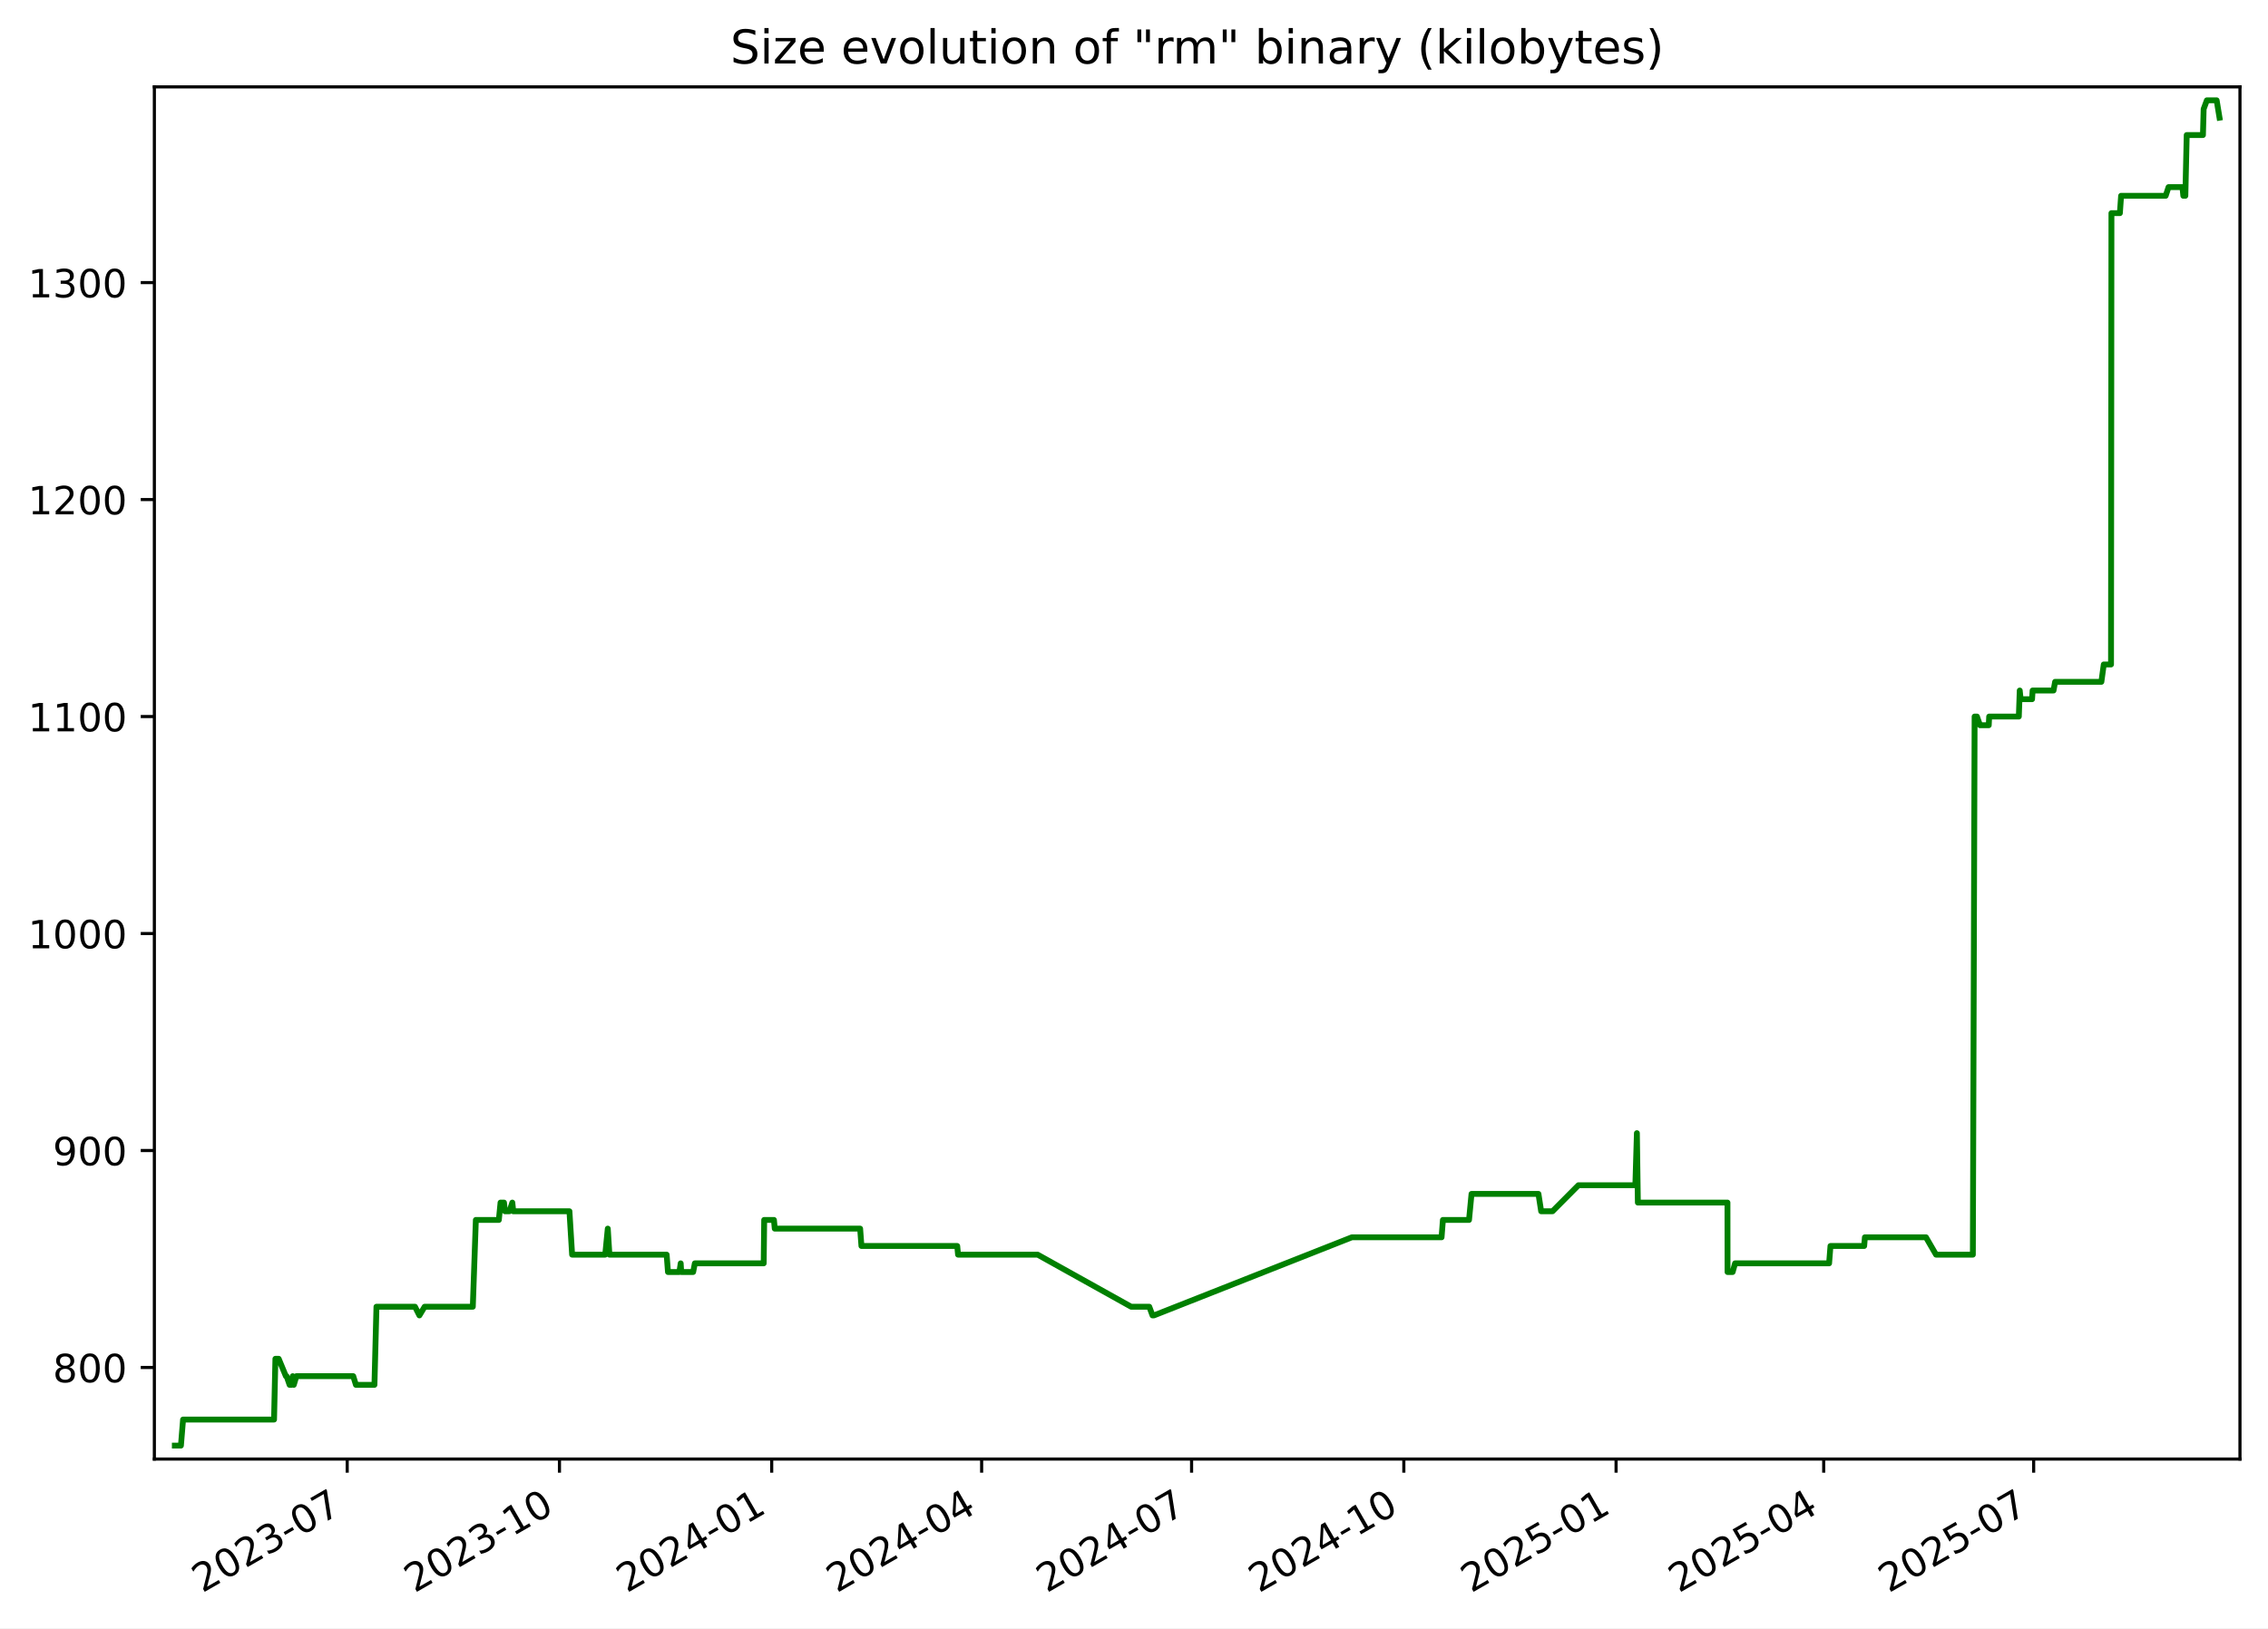
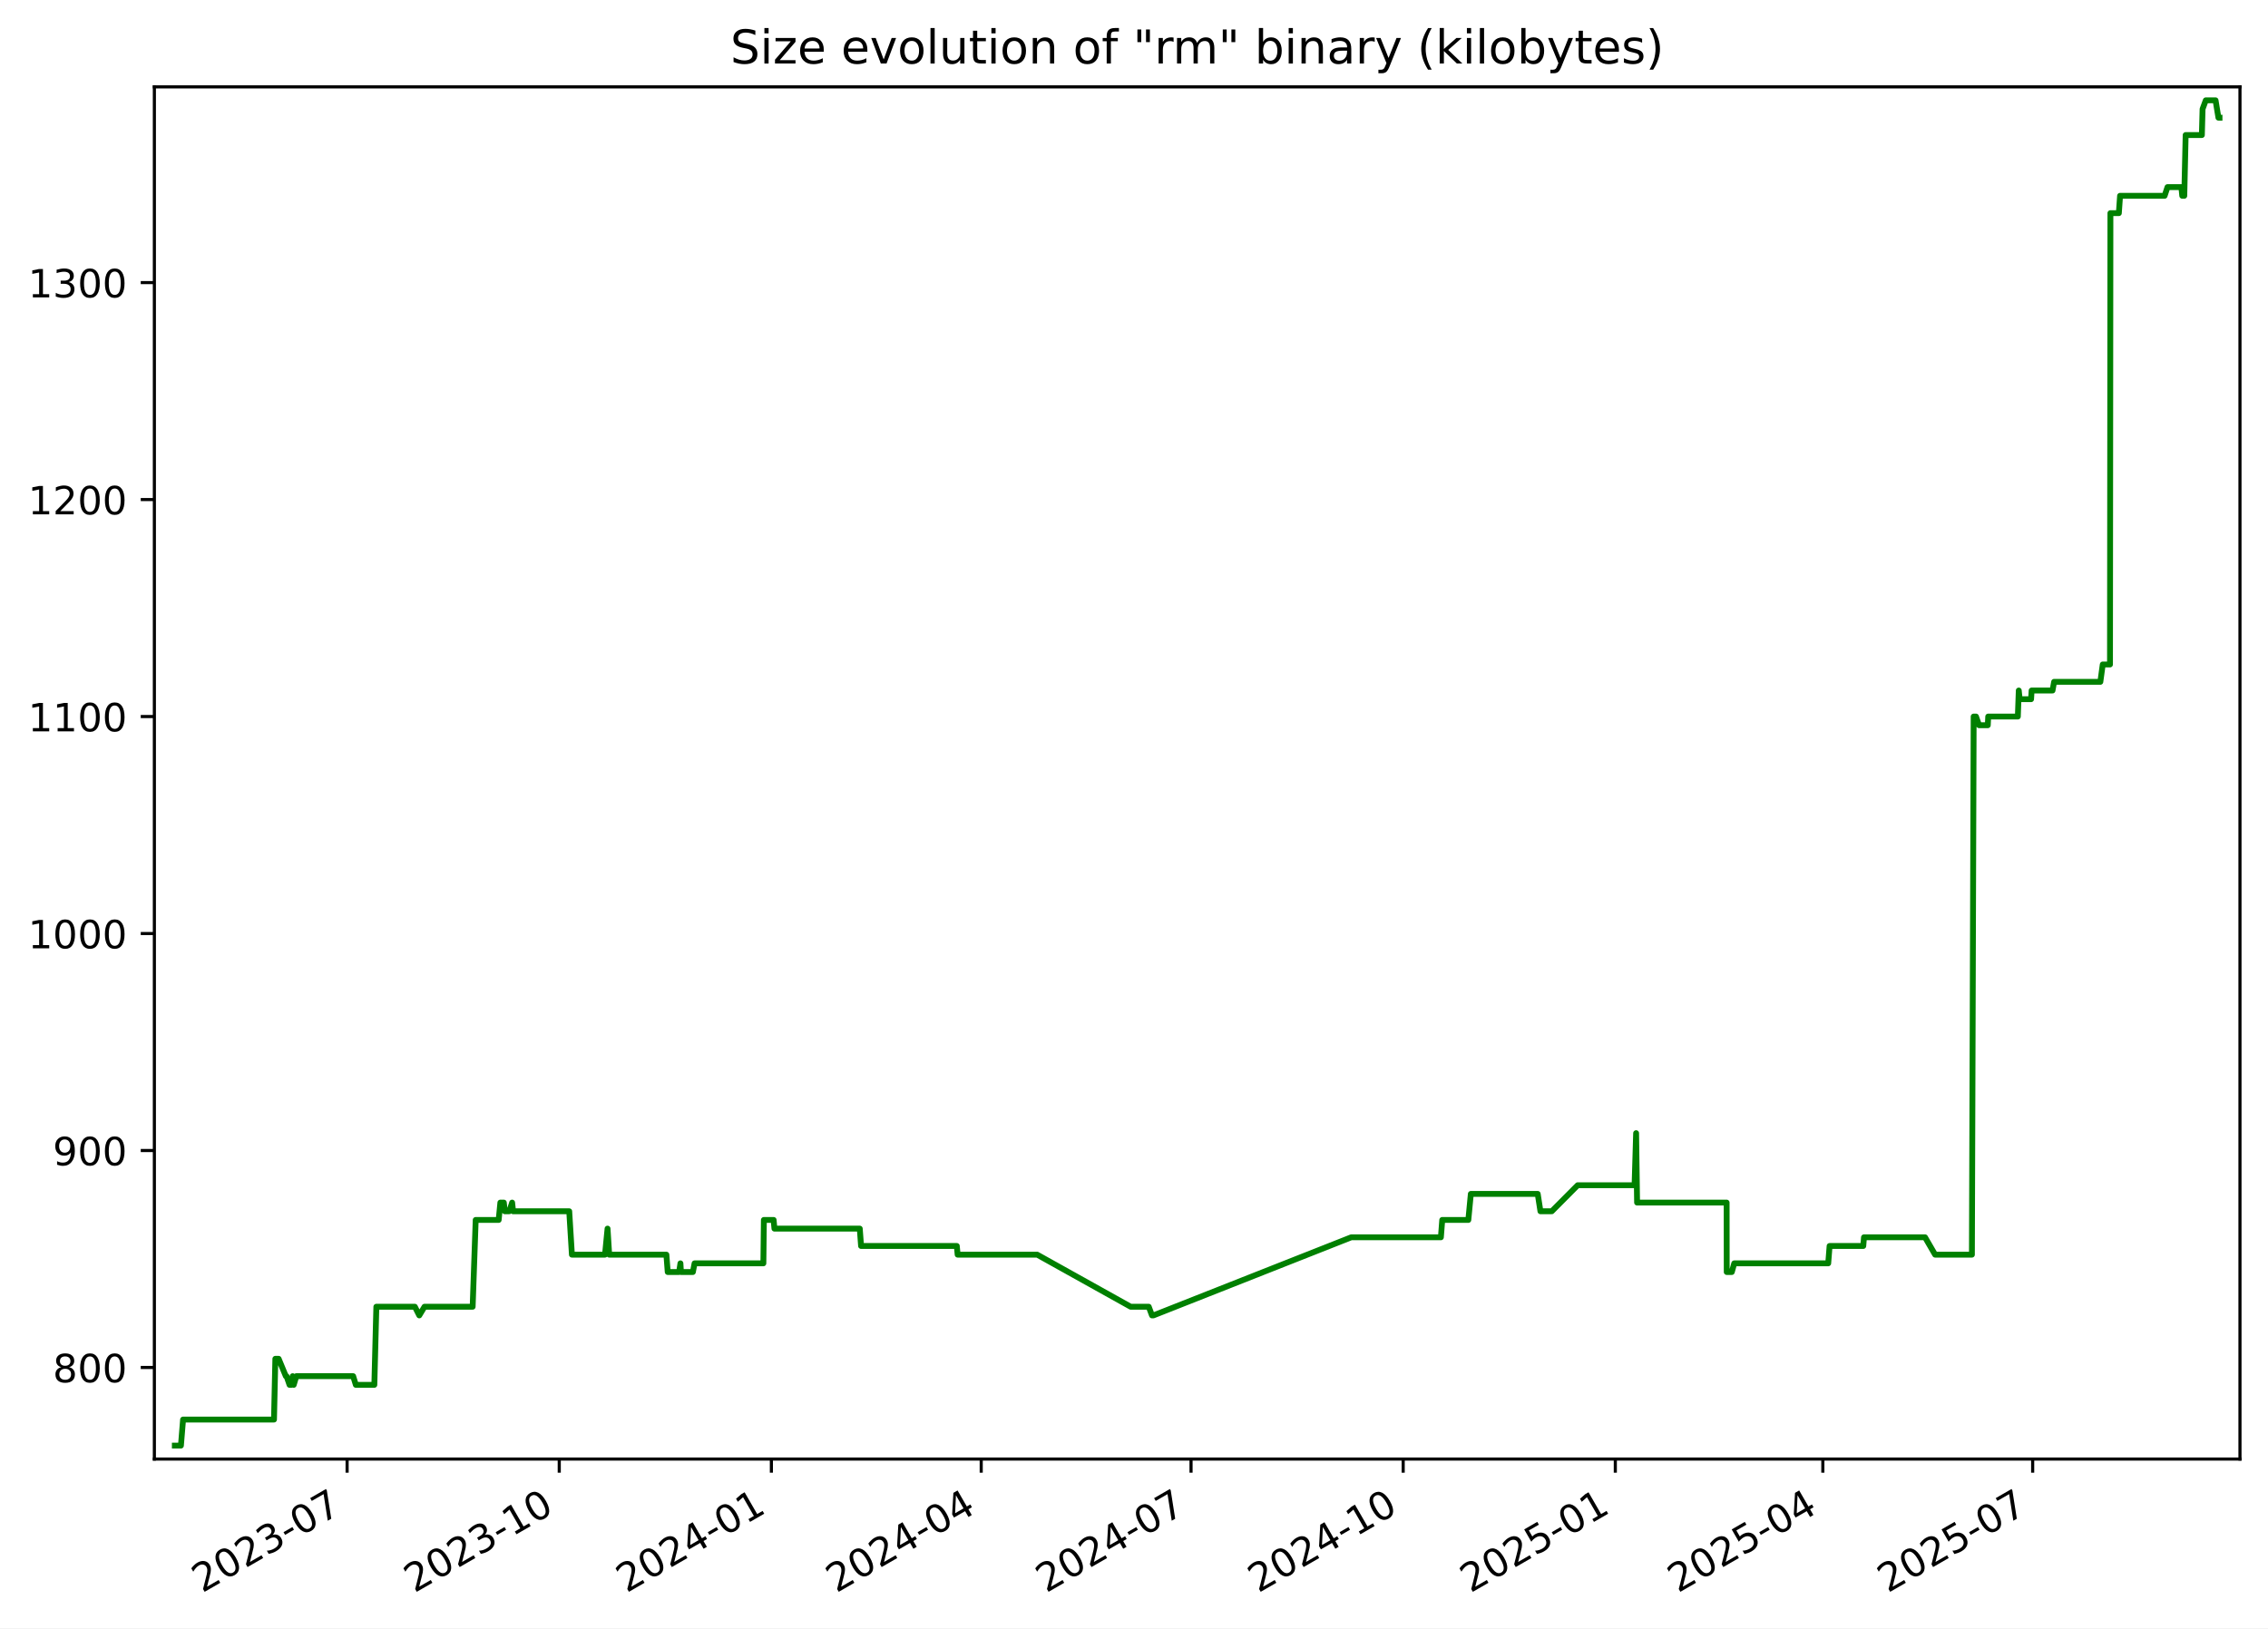
<svg xmlns="http://www.w3.org/2000/svg" xmlns:xlink="http://www.w3.org/1999/xlink" width="582.53pt" height="418.303pt" viewBox="0 0 582.53 418.303" version="1.1">
  <defs>
    <style type="text/css">*{stroke-linejoin: round; stroke-linecap: butt}</style>
  </defs>
  <g id="figure_1">
    <g id="patch_1">
      <path d="M -0 418.303  L 582.53 418.303  L 582.53 0  L -0 0  z " style="fill: #ffffff" />
    </g>
    <g id="axes_1">
      <g id="patch_2">
        <path d="M 39.65 374.83  L 575.33 374.83  L 575.33 22.318  L 39.65 22.318  z " style="fill: #ffffff" />
      </g>
      <g id="matplotlib.axis_1">
        <g id="xtick_1">
          <g id="line2d_1">
            <defs>
-               <path id="m89cfce9255" d="M 0 0  L 0 3.5  " style="stroke: #000000; stroke-width: 0.8" />
+               <path id="mc7299cc486" d="M 0 0  L 0 3.5  " style="stroke: #000000; stroke-width: 0.8" />
            </defs>
            <g>
-               <use xlink:href="#m89cfce9255" x="89.178" y="374.83" style="stroke: #000000; stroke-width: 0.8" />
+               <use xlink:href="#mc7299cc486" x="89.155" y="374.83" style="stroke: #000000; stroke-width: 0.8" />
            </g>
          </g>
          <g id="text_1">
-             <g transform="translate(51.9533 409.302) rotate(-30) scale(0.1 -0.1)">
+             <g transform="translate(51.92977 409.302) rotate(-30) scale(0.1 -0.1)">
              <defs>
                <path id="DejaVuSans-32" d="M 1228 531  L 3431 531  L 3431 0  L 469 0  L 469 531  Q 828 903 1448 1529  Q 2069 2156 2228 2338  Q 2531 2678 2651 2914  Q 2772 3150 2772 3378  Q 2772 3750 2511 3984  Q 2250 4219 1831 4219  Q 1534 4219 1204 4116  Q 875 4013 500 3803  L 500 4441  Q 881 4594 1212 4672  Q 1544 4750 1819 4750  Q 2544 4750 2975 4387  Q 3406 4025 3406 3419  Q 3406 3131 3298 2873  Q 3191 2616 2906 2266  Q 2828 2175 2409 1742  Q 1991 1309 1228 531  z " transform="scale(0.015625)" />
                <path id="DejaVuSans-30" d="M 2034 4250  Q 1547 4250 1301 3770  Q 1056 3291 1056 2328  Q 1056 1369 1301 889  Q 1547 409 2034 409  Q 2525 409 2770 889  Q 3016 1369 3016 2328  Q 3016 3291 2770 3770  Q 2525 4250 2034 4250  z M 2034 4750  Q 2819 4750 3233 4129  Q 3647 3509 3647 2328  Q 3647 1150 3233 529  Q 2819 -91 2034 -91  Q 1250 -91 836 529  Q 422 1150 422 2328  Q 422 3509 836 4129  Q 1250 4750 2034 4750  z " transform="scale(0.015625)" />
                <path id="DejaVuSans-33" d="M 2597 2516  Q 3050 2419 3304 2112  Q 3559 1806 3559 1356  Q 3559 666 3084 287  Q 2609 -91 1734 -91  Q 1441 -91 1130 -33  Q 819 25 488 141  L 488 750  Q 750 597 1062 519  Q 1375 441 1716 441  Q 2309 441 2620 675  Q 2931 909 2931 1356  Q 2931 1769 2642 2001  Q 2353 2234 1838 2234  L 1294 2234  L 1294 2753  L 1863 2753  Q 2328 2753 2575 2939  Q 2822 3125 2822 3475  Q 2822 3834 2567 4026  Q 2313 4219 1838 4219  Q 1578 4219 1281 4162  Q 984 4106 628 3988  L 628 4550  Q 988 4650 1302 4700  Q 1616 4750 1894 4750  Q 2613 4750 3031 4423  Q 3450 4097 3450 3541  Q 3450 3153 3228 2886  Q 3006 2619 2597 2516  z " transform="scale(0.015625)" />
                <path id="DejaVuSans-2d" d="M 313 2009  L 1997 2009  L 1997 1497  L 313 1497  L 313 2009  z " transform="scale(0.015625)" />
                <path id="DejaVuSans-37" d="M 525 4666  L 3525 4666  L 3525 4397  L 1831 0  L 1172 0  L 2766 4134  L 525 4134  L 525 4666  z " transform="scale(0.015625)" />
              </defs>
              <use xlink:href="#DejaVuSans-32" />
              <use xlink:href="#DejaVuSans-30" x="63.623" />
              <use xlink:href="#DejaVuSans-32" x="127.246" />
              <use xlink:href="#DejaVuSans-33" x="190.869" />
              <use xlink:href="#DejaVuSans-2d" x="254.492" />
              <use xlink:href="#DejaVuSans-30" x="290.576" />
              <use xlink:href="#DejaVuSans-37" x="354.199" />
            </g>
          </g>
        </g>
        <g id="xtick_2">
          <g id="line2d_2">
            <g>
-               <use xlink:href="#m89cfce9255" x="143.694" y="374.83" style="stroke: #000000; stroke-width: 0.8" />
+               <use xlink:href="#mc7299cc486" x="143.641" y="374.83" style="stroke: #000000; stroke-width: 0.8" />
            </g>
          </g>
          <g id="text_2">
-             <g transform="translate(106.4687 409.302) rotate(-30) scale(0.1 -0.1)">
+             <g transform="translate(106.4162 409.302) rotate(-30) scale(0.1 -0.1)">
              <defs>
                <path id="DejaVuSans-31" d="M 794 531  L 1825 531  L 1825 4091  L 703 3866  L 703 4441  L 1819 4666  L 2450 4666  L 2450 531  L 3481 531  L 3481 0  L 794 0  L 794 531  z " transform="scale(0.015625)" />
              </defs>
              <use xlink:href="#DejaVuSans-32" />
              <use xlink:href="#DejaVuSans-30" x="63.623" />
              <use xlink:href="#DejaVuSans-32" x="127.246" />
              <use xlink:href="#DejaVuSans-33" x="190.869" />
              <use xlink:href="#DejaVuSans-2d" x="254.492" />
              <use xlink:href="#DejaVuSans-31" x="290.576" />
              <use xlink:href="#DejaVuSans-30" x="354.199" />
            </g>
          </g>
        </g>
        <g id="xtick_3">
          <g id="line2d_3">
            <g>
-               <use xlink:href="#m89cfce9255" x="198.209" y="374.83" style="stroke: #000000; stroke-width: 0.8" />
+               <use xlink:href="#mc7299cc486" x="198.128" y="374.83" style="stroke: #000000; stroke-width: 0.8" />
            </g>
          </g>
          <g id="text_3">
-             <g transform="translate(160.9842 409.302) rotate(-30) scale(0.1 -0.1)">
+             <g transform="translate(160.9027 409.302) rotate(-30) scale(0.1 -0.1)">
              <defs>
                <path id="DejaVuSans-34" d="M 2419 4116  L 825 1625  L 2419 1625  L 2419 4116  z M 2253 4666  L 3047 4666  L 3047 1625  L 3713 1625  L 3713 1100  L 3047 1100  L 3047 0  L 2419 0  L 2419 1100  L 313 1100  L 313 1709  L 2253 4666  z " transform="scale(0.015625)" />
              </defs>
              <use xlink:href="#DejaVuSans-32" />
              <use xlink:href="#DejaVuSans-30" x="63.623" />
              <use xlink:href="#DejaVuSans-32" x="127.246" />
              <use xlink:href="#DejaVuSans-34" x="190.869" />
              <use xlink:href="#DejaVuSans-2d" x="254.492" />
              <use xlink:href="#DejaVuSans-30" x="290.576" />
              <use xlink:href="#DejaVuSans-31" x="354.199" />
            </g>
          </g>
        </g>
        <g id="xtick_4">
          <g id="line2d_4">
            <g>
-               <use xlink:href="#m89cfce9255" x="252.132" y="374.83" style="stroke: #000000; stroke-width: 0.8" />
+               <use xlink:href="#mc7299cc486" x="252.022" y="374.83" style="stroke: #000000; stroke-width: 0.8" />
            </g>
          </g>
          <g id="text_4">
-             <g transform="translate(214.9071 409.302) rotate(-30) scale(0.1 -0.1)">
+             <g transform="translate(214.7969 409.302) rotate(-30) scale(0.1 -0.1)">
              <use xlink:href="#DejaVuSans-32" />
              <use xlink:href="#DejaVuSans-30" x="63.623" />
              <use xlink:href="#DejaVuSans-32" x="127.246" />
              <use xlink:href="#DejaVuSans-34" x="190.869" />
              <use xlink:href="#DejaVuSans-2d" x="254.492" />
              <use xlink:href="#DejaVuSans-30" x="290.576" />
              <use xlink:href="#DejaVuSans-34" x="354.199" />
            </g>
          </g>
        </g>
        <g id="xtick_5">
          <g id="line2d_5">
            <g>
-               <use xlink:href="#m89cfce9255" x="306.055" y="374.83" style="stroke: #000000; stroke-width: 0.8" />
+               <use xlink:href="#mc7299cc486" x="305.916" y="374.83" style="stroke: #000000; stroke-width: 0.8" />
            </g>
          </g>
          <g id="text_5">
-             <g transform="translate(268.8299 409.302) rotate(-30) scale(0.1 -0.1)">
+             <g transform="translate(268.6912 409.302) rotate(-30) scale(0.1 -0.1)">
              <use xlink:href="#DejaVuSans-32" />
              <use xlink:href="#DejaVuSans-30" x="63.623" />
              <use xlink:href="#DejaVuSans-32" x="127.246" />
              <use xlink:href="#DejaVuSans-34" x="190.869" />
              <use xlink:href="#DejaVuSans-2d" x="254.492" />
              <use xlink:href="#DejaVuSans-30" x="290.576" />
              <use xlink:href="#DejaVuSans-37" x="354.199" />
            </g>
          </g>
        </g>
        <g id="xtick_6">
          <g id="line2d_6">
            <g>
-               <use xlink:href="#m89cfce9255" x="360.57" y="374.83" style="stroke: #000000; stroke-width: 0.8" />
+               <use xlink:href="#mc7299cc486" x="360.402" y="374.83" style="stroke: #000000; stroke-width: 0.8" />
            </g>
          </g>
          <g id="text_6">
-             <g transform="translate(323.3454 409.302) rotate(-30) scale(0.1 -0.1)">
+             <g transform="translate(323.1776 409.302) rotate(-30) scale(0.1 -0.1)">
              <use xlink:href="#DejaVuSans-32" />
              <use xlink:href="#DejaVuSans-30" x="63.623" />
              <use xlink:href="#DejaVuSans-32" x="127.246" />
              <use xlink:href="#DejaVuSans-34" x="190.869" />
              <use xlink:href="#DejaVuSans-2d" x="254.492" />
              <use xlink:href="#DejaVuSans-31" x="290.576" />
              <use xlink:href="#DejaVuSans-30" x="354.199" />
            </g>
          </g>
        </g>
        <g id="xtick_7">
          <g id="line2d_7">
            <g>
-               <use xlink:href="#m89cfce9255" x="415.086" y="374.83" style="stroke: #000000; stroke-width: 0.8" />
+               <use xlink:href="#mc7299cc486" x="414.889" y="374.83" style="stroke: #000000; stroke-width: 0.8" />
            </g>
          </g>
          <g id="text_7">
-             <g transform="translate(377.8608 409.302) rotate(-30) scale(0.1 -0.1)">
+             <g transform="translate(377.6641 409.302) rotate(-30) scale(0.1 -0.1)">
              <defs>
                <path id="DejaVuSans-35" d="M 691 4666  L 3169 4666  L 3169 4134  L 1269 4134  L 1269 2991  Q 1406 3038 1543 3061  Q 1681 3084 1819 3084  Q 2600 3084 3056 2656  Q 3513 2228 3513 1497  Q 3513 744 3044 326  Q 2575 -91 1722 -91  Q 1428 -91 1123 -41  Q 819 9 494 109  L 494 744  Q 775 591 1075 516  Q 1375 441 1709 441  Q 2250 441 2565 725  Q 2881 1009 2881 1497  Q 2881 1984 2565 2268  Q 2250 2553 1709 2553  Q 1456 2553 1204 2497  Q 953 2441 691 2322  L 691 4666  z " transform="scale(0.015625)" />
              </defs>
              <use xlink:href="#DejaVuSans-32" />
              <use xlink:href="#DejaVuSans-30" x="63.623" />
              <use xlink:href="#DejaVuSans-32" x="127.246" />
              <use xlink:href="#DejaVuSans-35" x="190.869" />
              <use xlink:href="#DejaVuSans-2d" x="254.492" />
              <use xlink:href="#DejaVuSans-30" x="290.576" />
              <use xlink:href="#DejaVuSans-31" x="354.199" />
            </g>
          </g>
        </g>
        <g id="xtick_8">
          <g id="line2d_8">
            <g>
-               <use xlink:href="#m89cfce9255" x="468.416" y="374.83" style="stroke: #000000; stroke-width: 0.8" />
+               <use xlink:href="#mc7299cc486" x="468.191" y="374.83" style="stroke: #000000; stroke-width: 0.8" />
            </g>
          </g>
          <g id="text_8">
-             <g transform="translate(431.1911 409.302) rotate(-30) scale(0.1 -0.1)">
+             <g transform="translate(430.9661 409.302) rotate(-30) scale(0.1 -0.1)">
              <use xlink:href="#DejaVuSans-32" />
              <use xlink:href="#DejaVuSans-30" x="63.623" />
              <use xlink:href="#DejaVuSans-32" x="127.246" />
              <use xlink:href="#DejaVuSans-35" x="190.869" />
              <use xlink:href="#DejaVuSans-2d" x="254.492" />
              <use xlink:href="#DejaVuSans-30" x="290.576" />
              <use xlink:href="#DejaVuSans-34" x="354.199" />
            </g>
          </g>
        </g>
        <g id="xtick_9">
          <g id="line2d_9">
            <g>
-               <use xlink:href="#m89cfce9255" x="522.339" y="374.83" style="stroke: #000000; stroke-width: 0.8" />
+               <use xlink:href="#mc7299cc486" x="522.085" y="374.83" style="stroke: #000000; stroke-width: 0.8" />
            </g>
          </g>
          <g id="text_9">
-             <g transform="translate(485.114 409.302) rotate(-30) scale(0.1 -0.1)">
+             <g transform="translate(484.8603 409.302) rotate(-30) scale(0.1 -0.1)">
              <use xlink:href="#DejaVuSans-32" />
              <use xlink:href="#DejaVuSans-30" x="63.623" />
              <use xlink:href="#DejaVuSans-32" x="127.246" />
              <use xlink:href="#DejaVuSans-35" x="190.869" />
              <use xlink:href="#DejaVuSans-2d" x="254.492" />
              <use xlink:href="#DejaVuSans-30" x="290.576" />
              <use xlink:href="#DejaVuSans-37" x="354.199" />
            </g>
          </g>
        </g>
      </g>
      <g id="matplotlib.axis_2">
        <g id="ytick_1">
          <g id="line2d_10">
            <defs>
-               <path id="mce3ffdb7c5" d="M 0 0  L -3.5 0  " style="stroke: #000000; stroke-width: 0.8" />
+               <path id="m2373ac7993" d="M 0 0  L -3.5 0  " style="stroke: #000000; stroke-width: 0.8" />
            </defs>
            <g>
-               <use xlink:href="#mce3ffdb7c5" x="39.65" y="351.307" style="stroke: #000000; stroke-width: 0.8" />
+               <use xlink:href="#m2373ac7993" x="39.65" y="351.307" style="stroke: #000000; stroke-width: 0.8" />
            </g>
          </g>
          <g id="text_10">
            <g transform="translate(13.5625 355.1062) scale(0.1 -0.1)">
              <defs>
                <path id="DejaVuSans-38" d="M 2034 2216  Q 1584 2216 1326 1975  Q 1069 1734 1069 1313  Q 1069 891 1326 650  Q 1584 409 2034 409  Q 2484 409 2743 651  Q 3003 894 3003 1313  Q 3003 1734 2745 1975  Q 2488 2216 2034 2216  z M 1403 2484  Q 997 2584 770 2862  Q 544 3141 544 3541  Q 544 4100 942 4425  Q 1341 4750 2034 4750  Q 2731 4750 3128 4425  Q 3525 4100 3525 3541  Q 3525 3141 3298 2862  Q 3072 2584 2669 2484  Q 3125 2378 3379 2068  Q 3634 1759 3634 1313  Q 3634 634 3220 271  Q 2806 -91 2034 -91  Q 1263 -91 848 271  Q 434 634 434 1313  Q 434 1759 690 2068  Q 947 2378 1403 2484  z M 1172 3481  Q 1172 3119 1398 2916  Q 1625 2713 2034 2713  Q 2441 2713 2670 2916  Q 2900 3119 2900 3481  Q 2900 3844 2670 4047  Q 2441 4250 2034 4250  Q 1625 4250 1398 4047  Q 1172 3844 1172 3481  z " transform="scale(0.015625)" />
              </defs>
              <use xlink:href="#DejaVuSans-38" />
              <use xlink:href="#DejaVuSans-30" x="63.623" />
              <use xlink:href="#DejaVuSans-30" x="127.246" />
            </g>
          </g>
        </g>
        <g id="ytick_2">
          <g id="line2d_11">
            <g>
-               <use xlink:href="#mce3ffdb7c5" x="39.65" y="295.565" style="stroke: #000000; stroke-width: 0.8" />
+               <use xlink:href="#m2373ac7993" x="39.65" y="295.565" style="stroke: #000000; stroke-width: 0.8" />
            </g>
          </g>
          <g id="text_11">
            <g transform="translate(13.5625 299.3643) scale(0.1 -0.1)">
              <defs>
                <path id="DejaVuSans-39" d="M 703 97  L 703 672  Q 941 559 1184 500  Q 1428 441 1663 441  Q 2288 441 2617 861  Q 2947 1281 2994 2138  Q 2813 1869 2534 1725  Q 2256 1581 1919 1581  Q 1219 1581 811 2004  Q 403 2428 403 3163  Q 403 3881 828 4315  Q 1253 4750 1959 4750  Q 2769 4750 3195 4129  Q 3622 3509 3622 2328  Q 3622 1225 3098 567  Q 2575 -91 1691 -91  Q 1453 -91 1209 -44  Q 966 3 703 97  z M 1959 2075  Q 2384 2075 2632 2365  Q 2881 2656 2881 3163  Q 2881 3666 2632 3958  Q 2384 4250 1959 4250  Q 1534 4250 1286 3958  Q 1038 3666 1038 3163  Q 1038 2656 1286 2365  Q 1534 2075 1959 2075  z " transform="scale(0.015625)" />
              </defs>
              <use xlink:href="#DejaVuSans-39" />
              <use xlink:href="#DejaVuSans-30" x="63.623" />
              <use xlink:href="#DejaVuSans-30" x="127.246" />
            </g>
          </g>
        </g>
        <g id="ytick_3">
          <g id="line2d_12">
            <g>
-               <use xlink:href="#mce3ffdb7c5" x="39.65" y="239.823" style="stroke: #000000; stroke-width: 0.8" />
+               <use xlink:href="#m2373ac7993" x="39.65" y="239.823" style="stroke: #000000; stroke-width: 0.8" />
            </g>
          </g>
          <g id="text_12">
            <g transform="translate(7.2 243.6224) scale(0.1 -0.1)">
              <use xlink:href="#DejaVuSans-31" />
              <use xlink:href="#DejaVuSans-30" x="63.623" />
              <use xlink:href="#DejaVuSans-30" x="127.246" />
              <use xlink:href="#DejaVuSans-30" x="190.869" />
            </g>
          </g>
        </g>
        <g id="ytick_4">
          <g id="line2d_13">
            <g>
-               <use xlink:href="#mce3ffdb7c5" x="39.65" y="184.081" style="stroke: #000000; stroke-width: 0.8" />
+               <use xlink:href="#m2373ac7993" x="39.65" y="184.081" style="stroke: #000000; stroke-width: 0.8" />
            </g>
          </g>
          <g id="text_13">
            <g transform="translate(7.2 187.8804) scale(0.1 -0.1)">
              <use xlink:href="#DejaVuSans-31" />
              <use xlink:href="#DejaVuSans-31" x="63.623" />
              <use xlink:href="#DejaVuSans-30" x="127.246" />
              <use xlink:href="#DejaVuSans-30" x="190.869" />
            </g>
          </g>
        </g>
        <g id="ytick_5">
          <g id="line2d_14">
            <g>
-               <use xlink:href="#mce3ffdb7c5" x="39.65" y="128.339" style="stroke: #000000; stroke-width: 0.8" />
+               <use xlink:href="#m2373ac7993" x="39.65" y="128.339" style="stroke: #000000; stroke-width: 0.8" />
            </g>
          </g>
          <g id="text_14">
            <g transform="translate(7.2 132.1385) scale(0.1 -0.1)">
              <use xlink:href="#DejaVuSans-31" />
              <use xlink:href="#DejaVuSans-32" x="63.623" />
              <use xlink:href="#DejaVuSans-30" x="127.246" />
              <use xlink:href="#DejaVuSans-30" x="190.869" />
            </g>
          </g>
        </g>
        <g id="ytick_6">
          <g id="line2d_15">
            <g>
-               <use xlink:href="#mce3ffdb7c5" x="39.65" y="72.597" style="stroke: #000000; stroke-width: 0.8" />
+               <use xlink:href="#m2373ac7993" x="39.65" y="72.597" style="stroke: #000000; stroke-width: 0.8" />
            </g>
          </g>
          <g id="text_15">
            <g transform="translate(7.2 76.39657) scale(0.1 -0.1)">
              <use xlink:href="#DejaVuSans-31" />
              <use xlink:href="#DejaVuSans-33" x="63.623" />
              <use xlink:href="#DejaVuSans-30" x="127.246" />
              <use xlink:href="#DejaVuSans-30" x="190.869" />
            </g>
          </g>
        </g>
      </g>
      <g id="line2d_16">
-         <path d="M 44.902 371.374  L 46.47 371.374  L 47.019 364.685  L 70.39 364.685  L 70.737 349.077  L 71.583 349.077  L 73.43 353.537  L 73.612 353.537  L 74.382 355.766  L 74.909 355.766  L 75.186 353.537  L 75.458 355.766  L 76.129 353.537  L 90.731 353.537  L 91.419 355.766  L 96.176 355.766  L 96.692 335.699  L 106.587 335.699  L 107.723 337.929  L 109.066 335.699  L 121.442 335.699  L 122.222 313.403  L 128.127 313.403  L 128.562 308.943  L 129.452 308.943  L 129.703 311.173  L 130.859 311.173  L 131.585 308.943  L 131.829 311.173  L 146.26 311.173  L 146.947 322.321  L 155.45 322.321  L 156.107 315.632  L 156.528 322.321  L 171.229 322.321  L 171.568 326.781  L 174.501 326.781  L 174.835 324.551  L 174.966 326.781  L 178.038 326.781  L 178.469 324.551  L 196.153 324.551  L 196.281 313.403  L 198.787 313.403  L 198.992 315.632  L 220.925 315.632  L 221.258 320.092  L 245.862 320.092  L 246.073 322.321  L 266.52 322.321  L 290.537 335.699  L 295.185 335.699  L 296.019 337.929  L 296.38 337.929  L 347.229 317.862  L 370.262 317.862  L 370.607 313.403  L 377.315 313.403  L 377.956 306.713  L 395.147 306.713  L 395.843 311.173  L 398.76 311.173  L 405.416 304.484  L 420.037 304.484  L 420.432 291.106  L 420.68 308.943  L 443.693 308.943  L 443.717 326.781  L 445.027 326.781  L 445.649 324.551  L 469.802 324.551  L 470.151 320.092  L 478.81 320.092  L 478.991 317.862  L 494.68 317.862  L 497.269 322.321  L 506.725 322.321  L 507.175 184.081  L 507.774 184.081  L 508.565 186.311  L 510.807 186.311  L 510.915 184.081  L 518.53 184.081  L 518.767 177.392  L 518.996 179.622  L 521.931 179.622  L 522.07 177.392  L 527.442 177.392  L 527.849 175.163  L 539.733 175.163  L 540.347 170.703  L 542.212 170.703  L 542.317 54.76  L 544.487 54.76  L 544.8 50.301  L 556.247 50.301  L 556.987 48.071  L 560.555 48.071  L 560.779 50.301  L 561.301 50.301  L 561.653 34.693  L 565.822 34.693  L 566.001 28.004  L 566.828 25.774  L 569.343 25.774  L 570.078 30.233  L 570.078 30.233  " clip-path="url(#pe261af48bc)" style="fill: none; stroke: #008000; stroke-width: 1.5; stroke-linecap: square" />
+         <path d="M 44.902 371.374  L 46.47 371.374  L 47.018 364.685  L 70.376 364.685  L 70.723 349.077  L 71.569 349.077  L 73.415 353.537  L 73.597 353.537  L 74.366 355.766  L 74.893 355.766  L 75.17 353.537  L 75.442 355.766  L 76.113 353.537  L 90.707 353.537  L 91.394 355.766  L 96.149 355.766  L 96.664 335.699  L 106.554 335.699  L 107.69 337.929  L 109.032 335.699  L 121.401 335.699  L 122.181 313.403  L 128.083 313.403  L 128.518 308.943  L 129.407 308.943  L 129.658 311.173  L 130.814 311.173  L 131.539 308.943  L 131.783 311.173  L 146.206 311.173  L 146.892 322.321  L 155.392 322.321  L 156.048 315.632  L 156.469 322.321  L 171.162 322.321  L 171.501 326.781  L 174.433 326.781  L 174.766 324.551  L 174.897 326.781  L 177.968 326.781  L 178.398 324.551  L 196.072 324.551  L 196.2 313.403  L 198.705 313.403  L 198.91 315.632  L 220.831 315.632  L 221.164 320.092  L 245.755 320.092  L 245.966 322.321  L 266.402 322.321  L 290.406 335.699  L 295.052 335.699  L 295.886 337.929  L 296.246 337.929  L 347.068 317.862  L 370.089 317.862  L 370.434 313.403  L 377.138 313.403  L 377.779 306.713  L 394.961 306.713  L 395.656 311.173  L 398.572 311.173  L 405.224 304.484  L 419.837 304.484  L 420.232 291.106  L 420.481 308.943  L 443.481 308.943  L 443.505 326.781  L 444.814 326.781  L 445.436 324.551  L 469.576 324.551  L 469.925 320.092  L 478.58 320.092  L 478.76 317.862  L 494.441 317.862  L 497.029 322.321  L 506.48 322.321  L 506.93 184.081  L 507.528 184.081  L 508.318 186.311  L 510.559 186.311  L 510.667 184.081  L 518.278 184.081  L 518.516 177.392  L 518.744 179.622  L 521.678 179.622  L 521.817 177.392  L 527.185 177.392  L 527.593 175.163  L 539.47 175.163  L 540.084 170.703  L 541.947 170.703  L 542.053 54.76  L 544.222 54.76  L 544.534 50.301  L 555.975 50.301  L 556.715 48.071  L 560.281 48.071  L 560.505 50.301  L 561.027 50.301  L 561.379 34.693  L 565.545 34.693  L 565.724 28.004  L 566.551 25.774  L 569.064 25.774  L 569.799 30.233  L 570.078 30.233  L 570.078 30.233  " clip-path="url(#p87ee3348f1)" style="fill: none; stroke: #008000; stroke-width: 1.5; stroke-linecap: square" />
      </g>
      <g id="patch_3">
        <path d="M 39.65 374.83  L 39.65 22.318  " style="fill: none; stroke: #000000; stroke-width: 0.8; stroke-linejoin: miter; stroke-linecap: square" />
      </g>
      <g id="patch_4">
        <path d="M 575.33 374.83  L 575.33 22.318  " style="fill: none; stroke: #000000; stroke-width: 0.8; stroke-linejoin: miter; stroke-linecap: square" />
      </g>
      <g id="patch_5">
        <path d="M 39.65 374.83  L 575.33 374.83  " style="fill: none; stroke: #000000; stroke-width: 0.8; stroke-linejoin: miter; stroke-linecap: square" />
      </g>
      <g id="patch_6">
        <path d="M 39.65 22.318  L 575.33 22.318  " style="fill: none; stroke: #000000; stroke-width: 0.8; stroke-linejoin: miter; stroke-linecap: square" />
      </g>
      <g id="text_16">
        <g transform="translate(187.5884 16.31812) scale(0.12 -0.12)">
          <defs>
            <path id="DejaVuSans-53" d="M 3425 4513  L 3425 3897  Q 3066 4069 2747 4153  Q 2428 4238 2131 4238  Q 1616 4238 1336 4038  Q 1056 3838 1056 3469  Q 1056 3159 1242 3001  Q 1428 2844 1947 2747  L 2328 2669  Q 3034 2534 3370 2195  Q 3706 1856 3706 1288  Q 3706 609 3251 259  Q 2797 -91 1919 -91  Q 1588 -91 1214 -16  Q 841 59 441 206  L 441 856  Q 825 641 1194 531  Q 1563 422 1919 422  Q 2459 422 2753 634  Q 3047 847 3047 1241  Q 3047 1584 2836 1778  Q 2625 1972 2144 2069  L 1759 2144  Q 1053 2284 737 2584  Q 422 2884 422 3419  Q 422 4038 858 4394  Q 1294 4750 2059 4750  Q 2388 4750 2728 4690  Q 3069 4631 3425 4513  z " transform="scale(0.015625)" />
            <path id="DejaVuSans-69" d="M 603 3500  L 1178 3500  L 1178 0  L 603 0  L 603 3500  z M 603 4863  L 1178 4863  L 1178 4134  L 603 4134  L 603 4863  z " transform="scale(0.015625)" />
            <path id="DejaVuSans-7a" d="M 353 3500  L 3084 3500  L 3084 2975  L 922 459  L 3084 459  L 3084 0  L 275 0  L 275 525  L 2438 3041  L 353 3041  L 353 3500  z " transform="scale(0.015625)" />
            <path id="DejaVuSans-65" d="M 3597 1894  L 3597 1613  L 953 1613  Q 991 1019 1311 708  Q 1631 397 2203 397  Q 2534 397 2845 478  Q 3156 559 3463 722  L 3463 178  Q 3153 47 2828 -22  Q 2503 -91 2169 -91  Q 1331 -91 842 396  Q 353 884 353 1716  Q 353 2575 817 3079  Q 1281 3584 2069 3584  Q 2775 3584 3186 3129  Q 3597 2675 3597 1894  z M 3022 2063  Q 3016 2534 2758 2815  Q 2500 3097 2075 3097  Q 1594 3097 1305 2825  Q 1016 2553 972 2059  L 3022 2063  z " transform="scale(0.015625)" />
            <path id="DejaVuSans-20" transform="scale(0.015625)" />
            <path id="DejaVuSans-76" d="M 191 3500  L 800 3500  L 1894 563  L 2988 3500  L 3597 3500  L 2284 0  L 1503 0  L 191 3500  z " transform="scale(0.015625)" />
            <path id="DejaVuSans-6f" d="M 1959 3097  Q 1497 3097 1228 2736  Q 959 2375 959 1747  Q 959 1119 1226 758  Q 1494 397 1959 397  Q 2419 397 2687 759  Q 2956 1122 2956 1747  Q 2956 2369 2687 2733  Q 2419 3097 1959 3097  z M 1959 3584  Q 2709 3584 3137 3096  Q 3566 2609 3566 1747  Q 3566 888 3137 398  Q 2709 -91 1959 -91  Q 1206 -91 779 398  Q 353 888 353 1747  Q 353 2609 779 3096  Q 1206 3584 1959 3584  z " transform="scale(0.015625)" />
            <path id="DejaVuSans-6c" d="M 603 4863  L 1178 4863  L 1178 0  L 603 0  L 603 4863  z " transform="scale(0.015625)" />
            <path id="DejaVuSans-75" d="M 544 1381  L 544 3500  L 1119 3500  L 1119 1403  Q 1119 906 1312 657  Q 1506 409 1894 409  Q 2359 409 2629 706  Q 2900 1003 2900 1516  L 2900 3500  L 3475 3500  L 3475 0  L 2900 0  L 2900 538  Q 2691 219 2414 64  Q 2138 -91 1772 -91  Q 1169 -91 856 284  Q 544 659 544 1381  z M 1991 3584  L 1991 3584  z " transform="scale(0.015625)" />
            <path id="DejaVuSans-74" d="M 1172 4494  L 1172 3500  L 2356 3500  L 2356 3053  L 1172 3053  L 1172 1153  Q 1172 725 1289 603  Q 1406 481 1766 481  L 2356 481  L 2356 0  L 1766 0  Q 1100 0 847 248  Q 594 497 594 1153  L 594 3053  L 172 3053  L 172 3500  L 594 3500  L 594 4494  L 1172 4494  z " transform="scale(0.015625)" />
            <path id="DejaVuSans-6e" d="M 3513 2113  L 3513 0  L 2938 0  L 2938 2094  Q 2938 2591 2744 2837  Q 2550 3084 2163 3084  Q 1697 3084 1428 2787  Q 1159 2491 1159 1978  L 1159 0  L 581 0  L 581 3500  L 1159 3500  L 1159 2956  Q 1366 3272 1645 3428  Q 1925 3584 2291 3584  Q 2894 3584 3203 3211  Q 3513 2838 3513 2113  z " transform="scale(0.015625)" />
            <path id="DejaVuSans-66" d="M 2375 4863  L 2375 4384  L 1825 4384  Q 1516 4384 1395 4259  Q 1275 4134 1275 3809  L 1275 3500  L 2222 3500  L 2222 3053  L 1275 3053  L 1275 0  L 697 0  L 697 3053  L 147 3053  L 147 3500  L 697 3500  L 697 3744  Q 697 4328 969 4595  Q 1241 4863 1831 4863  L 2375 4863  z " transform="scale(0.015625)" />
            <path id="DejaVuSans-22" d="M 1147 4666  L 1147 2931  L 616 2931  L 616 4666  L 1147 4666  z M 2328 4666  L 2328 2931  L 1797 2931  L 1797 4666  L 2328 4666  z " transform="scale(0.015625)" />
            <path id="DejaVuSans-72" d="M 2631 2963  Q 2534 3019 2420 3045  Q 2306 3072 2169 3072  Q 1681 3072 1420 2755  Q 1159 2438 1159 1844  L 1159 0  L 581 0  L 581 3500  L 1159 3500  L 1159 2956  Q 1341 3275 1631 3429  Q 1922 3584 2338 3584  Q 2397 3584 2469 3576  Q 2541 3569 2628 3553  L 2631 2963  z " transform="scale(0.015625)" />
            <path id="DejaVuSans-6d" d="M 3328 2828  Q 3544 3216 3844 3400  Q 4144 3584 4550 3584  Q 5097 3584 5394 3201  Q 5691 2819 5691 2113  L 5691 0  L 5113 0  L 5113 2094  Q 5113 2597 4934 2840  Q 4756 3084 4391 3084  Q 3944 3084 3684 2787  Q 3425 2491 3425 1978  L 3425 0  L 2847 0  L 2847 2094  Q 2847 2600 2669 2842  Q 2491 3084 2119 3084  Q 1678 3084 1418 2786  Q 1159 2488 1159 1978  L 1159 0  L 581 0  L 581 3500  L 1159 3500  L 1159 2956  Q 1356 3278 1631 3431  Q 1906 3584 2284 3584  Q 2666 3584 2933 3390  Q 3200 3197 3328 2828  z " transform="scale(0.015625)" />
            <path id="DejaVuSans-62" d="M 3116 1747  Q 3116 2381 2855 2742  Q 2594 3103 2138 3103  Q 1681 3103 1420 2742  Q 1159 2381 1159 1747  Q 1159 1113 1420 752  Q 1681 391 2138 391  Q 2594 391 2855 752  Q 3116 1113 3116 1747  z M 1159 2969  Q 1341 3281 1617 3432  Q 1894 3584 2278 3584  Q 2916 3584 3314 3078  Q 3713 2572 3713 1747  Q 3713 922 3314 415  Q 2916 -91 2278 -91  Q 1894 -91 1617 61  Q 1341 213 1159 525  L 1159 0  L 581 0  L 581 4863  L 1159 4863  L 1159 2969  z " transform="scale(0.015625)" />
            <path id="DejaVuSans-61" d="M 2194 1759  Q 1497 1759 1228 1600  Q 959 1441 959 1056  Q 959 750 1161 570  Q 1363 391 1709 391  Q 2188 391 2477 730  Q 2766 1069 2766 1631  L 2766 1759  L 2194 1759  z M 3341 1997  L 3341 0  L 2766 0  L 2766 531  Q 2569 213 2275 61  Q 1981 -91 1556 -91  Q 1019 -91 701 211  Q 384 513 384 1019  Q 384 1609 779 1909  Q 1175 2209 1959 2209  L 2766 2209  L 2766 2266  Q 2766 2663 2505 2880  Q 2244 3097 1772 3097  Q 1472 3097 1187 3025  Q 903 2953 641 2809  L 641 3341  Q 956 3463 1253 3523  Q 1550 3584 1831 3584  Q 2591 3584 2966 3190  Q 3341 2797 3341 1997  z " transform="scale(0.015625)" />
            <path id="DejaVuSans-79" d="M 2059 -325  Q 1816 -950 1584 -1140  Q 1353 -1331 966 -1331  L 506 -1331  L 506 -850  L 844 -850  Q 1081 -850 1212 -737  Q 1344 -625 1503 -206  L 1606 56  L 191 3500  L 800 3500  L 1894 763  L 2988 3500  L 3597 3500  L 2059 -325  z " transform="scale(0.015625)" />
            <path id="DejaVuSans-28" d="M 1984 4856  Q 1566 4138 1362 3434  Q 1159 2731 1159 2009  Q 1159 1288 1364 580  Q 1569 -128 1984 -844  L 1484 -844  Q 1016 -109 783 600  Q 550 1309 550 2009  Q 550 2706 781 3412  Q 1013 4119 1484 4856  L 1984 4856  z " transform="scale(0.015625)" />
            <path id="DejaVuSans-6b" d="M 581 4863  L 1159 4863  L 1159 1991  L 2875 3500  L 3609 3500  L 1753 1863  L 3688 0  L 2938 0  L 1159 1709  L 1159 0  L 581 0  L 581 4863  z " transform="scale(0.015625)" />
            <path id="DejaVuSans-73" d="M 2834 3397  L 2834 2853  Q 2591 2978 2328 3040  Q 2066 3103 1784 3103  Q 1356 3103 1142 2972  Q 928 2841 928 2578  Q 928 2378 1081 2264  Q 1234 2150 1697 2047  L 1894 2003  Q 2506 1872 2764 1633  Q 3022 1394 3022 966  Q 3022 478 2636 193  Q 2250 -91 1575 -91  Q 1294 -91 989 -36  Q 684 19 347 128  L 347 722  Q 666 556 975 473  Q 1284 391 1588 391  Q 1994 391 2212 530  Q 2431 669 2431 922  Q 2431 1156 2273 1281  Q 2116 1406 1581 1522  L 1381 1569  Q 847 1681 609 1914  Q 372 2147 372 2553  Q 372 3047 722 3315  Q 1072 3584 1716 3584  Q 2034 3584 2315 3537  Q 2597 3491 2834 3397  z " transform="scale(0.015625)" />
            <path id="DejaVuSans-29" d="M 513 4856  L 1013 4856  Q 1481 4119 1714 3412  Q 1947 2706 1947 2009  Q 1947 1309 1714 600  Q 1481 -109 1013 -844  L 513 -844  Q 928 -128 1133 580  Q 1338 1288 1338 2009  Q 1338 2731 1133 3434  Q 928 4138 513 4856  z " transform="scale(0.015625)" />
          </defs>
          <use xlink:href="#DejaVuSans-53" />
          <use xlink:href="#DejaVuSans-69" x="63.477" />
          <use xlink:href="#DejaVuSans-7a" x="91.26" />
          <use xlink:href="#DejaVuSans-65" x="143.75" />
          <use xlink:href="#DejaVuSans-20" x="205.273" />
          <use xlink:href="#DejaVuSans-65" x="237.061" />
          <use xlink:href="#DejaVuSans-76" x="298.584" />
          <use xlink:href="#DejaVuSans-6f" x="357.764" />
          <use xlink:href="#DejaVuSans-6c" x="418.945" />
          <use xlink:href="#DejaVuSans-75" x="446.729" />
          <use xlink:href="#DejaVuSans-74" x="510.107" />
          <use xlink:href="#DejaVuSans-69" x="549.316" />
          <use xlink:href="#DejaVuSans-6f" x="577.1" />
          <use xlink:href="#DejaVuSans-6e" x="638.281" />
          <use xlink:href="#DejaVuSans-20" x="701.66" />
          <use xlink:href="#DejaVuSans-6f" x="733.447" />
          <use xlink:href="#DejaVuSans-66" x="794.629" />
          <use xlink:href="#DejaVuSans-20" x="829.834" />
          <use xlink:href="#DejaVuSans-22" x="861.621" />
          <use xlink:href="#DejaVuSans-72" x="907.617" />
          <use xlink:href="#DejaVuSans-6d" x="946.98" />
          <use xlink:href="#DejaVuSans-22" x="1044.393" />
          <use xlink:href="#DejaVuSans-20" x="1090.389" />
          <use xlink:href="#DejaVuSans-62" x="1122.176" />
          <use xlink:href="#DejaVuSans-69" x="1185.652" />
          <use xlink:href="#DejaVuSans-6e" x="1213.436" />
          <use xlink:href="#DejaVuSans-61" x="1276.814" />
          <use xlink:href="#DejaVuSans-72" x="1338.094" />
          <use xlink:href="#DejaVuSans-79" x="1379.207" />
          <use xlink:href="#DejaVuSans-20" x="1438.387" />
          <use xlink:href="#DejaVuSans-28" x="1470.174" />
          <use xlink:href="#DejaVuSans-6b" x="1509.188" />
          <use xlink:href="#DejaVuSans-69" x="1567.098" />
          <use xlink:href="#DejaVuSans-6c" x="1594.881" />
          <use xlink:href="#DejaVuSans-6f" x="1622.664" />
          <use xlink:href="#DejaVuSans-62" x="1683.846" />
          <use xlink:href="#DejaVuSans-79" x="1747.322" />
          <use xlink:href="#DejaVuSans-74" x="1806.502" />
          <use xlink:href="#DejaVuSans-65" x="1845.711" />
          <use xlink:href="#DejaVuSans-73" x="1907.234" />
          <use xlink:href="#DejaVuSans-29" x="1959.334" />
        </g>
      </g>
    </g>
  </g>
  <defs>
-     <clipPath id="pe261af48bc">
+     <clipPath id="p87ee3348f1">
      <rect x="39.65" y="22.318" width="535.68" height="352.512" />
    </clipPath>
  </defs>
</svg>
